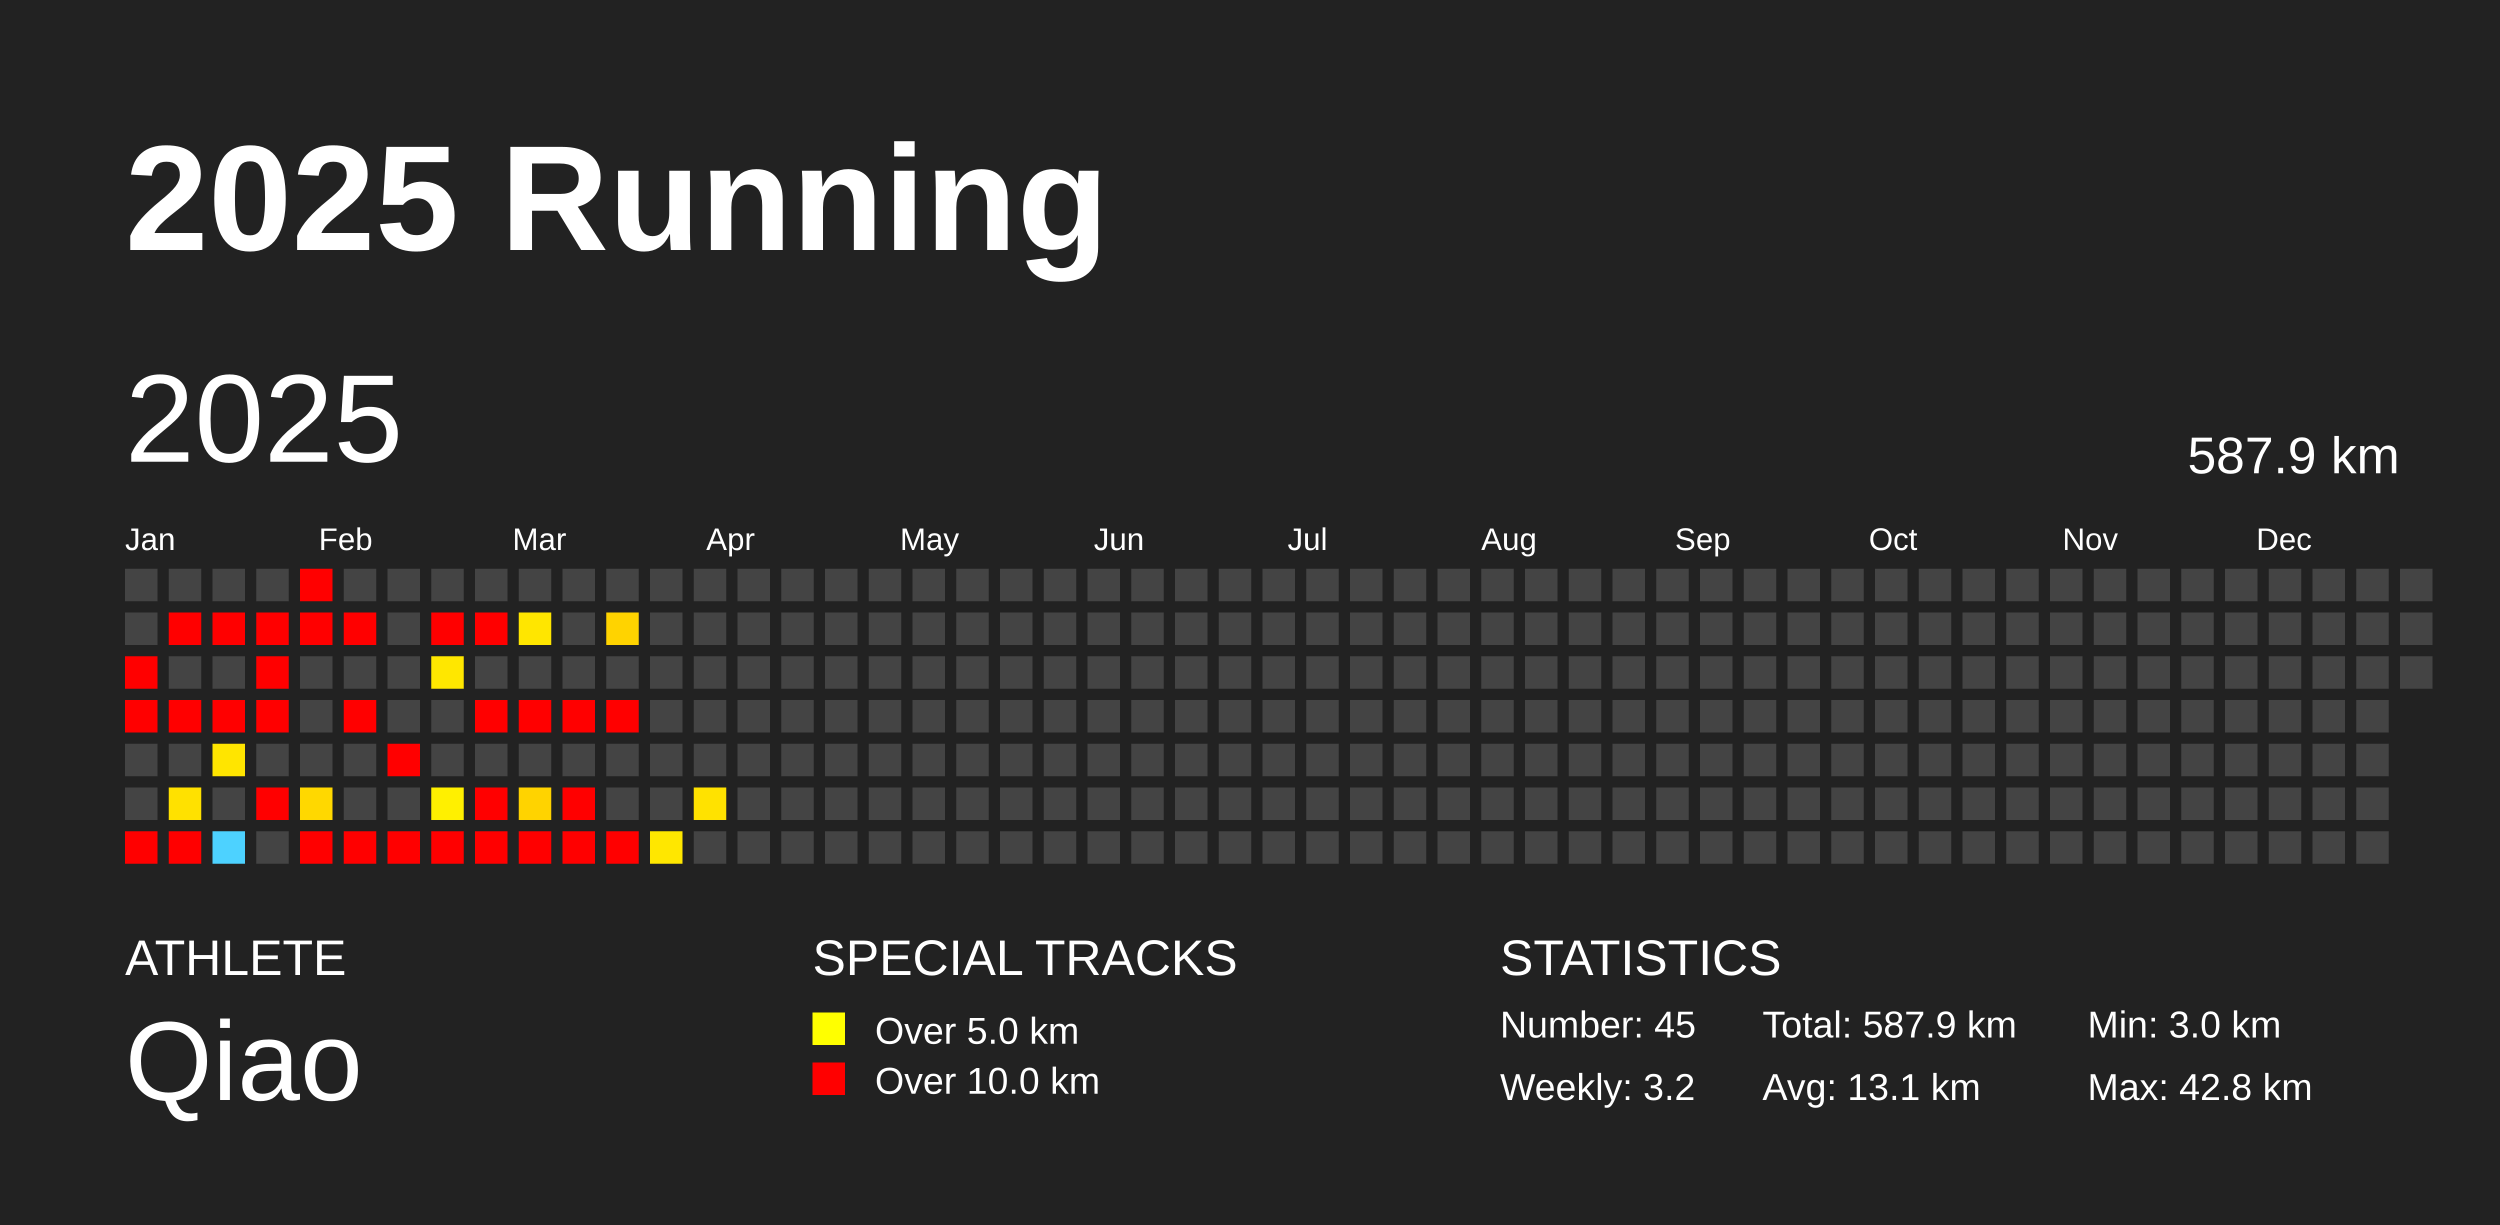
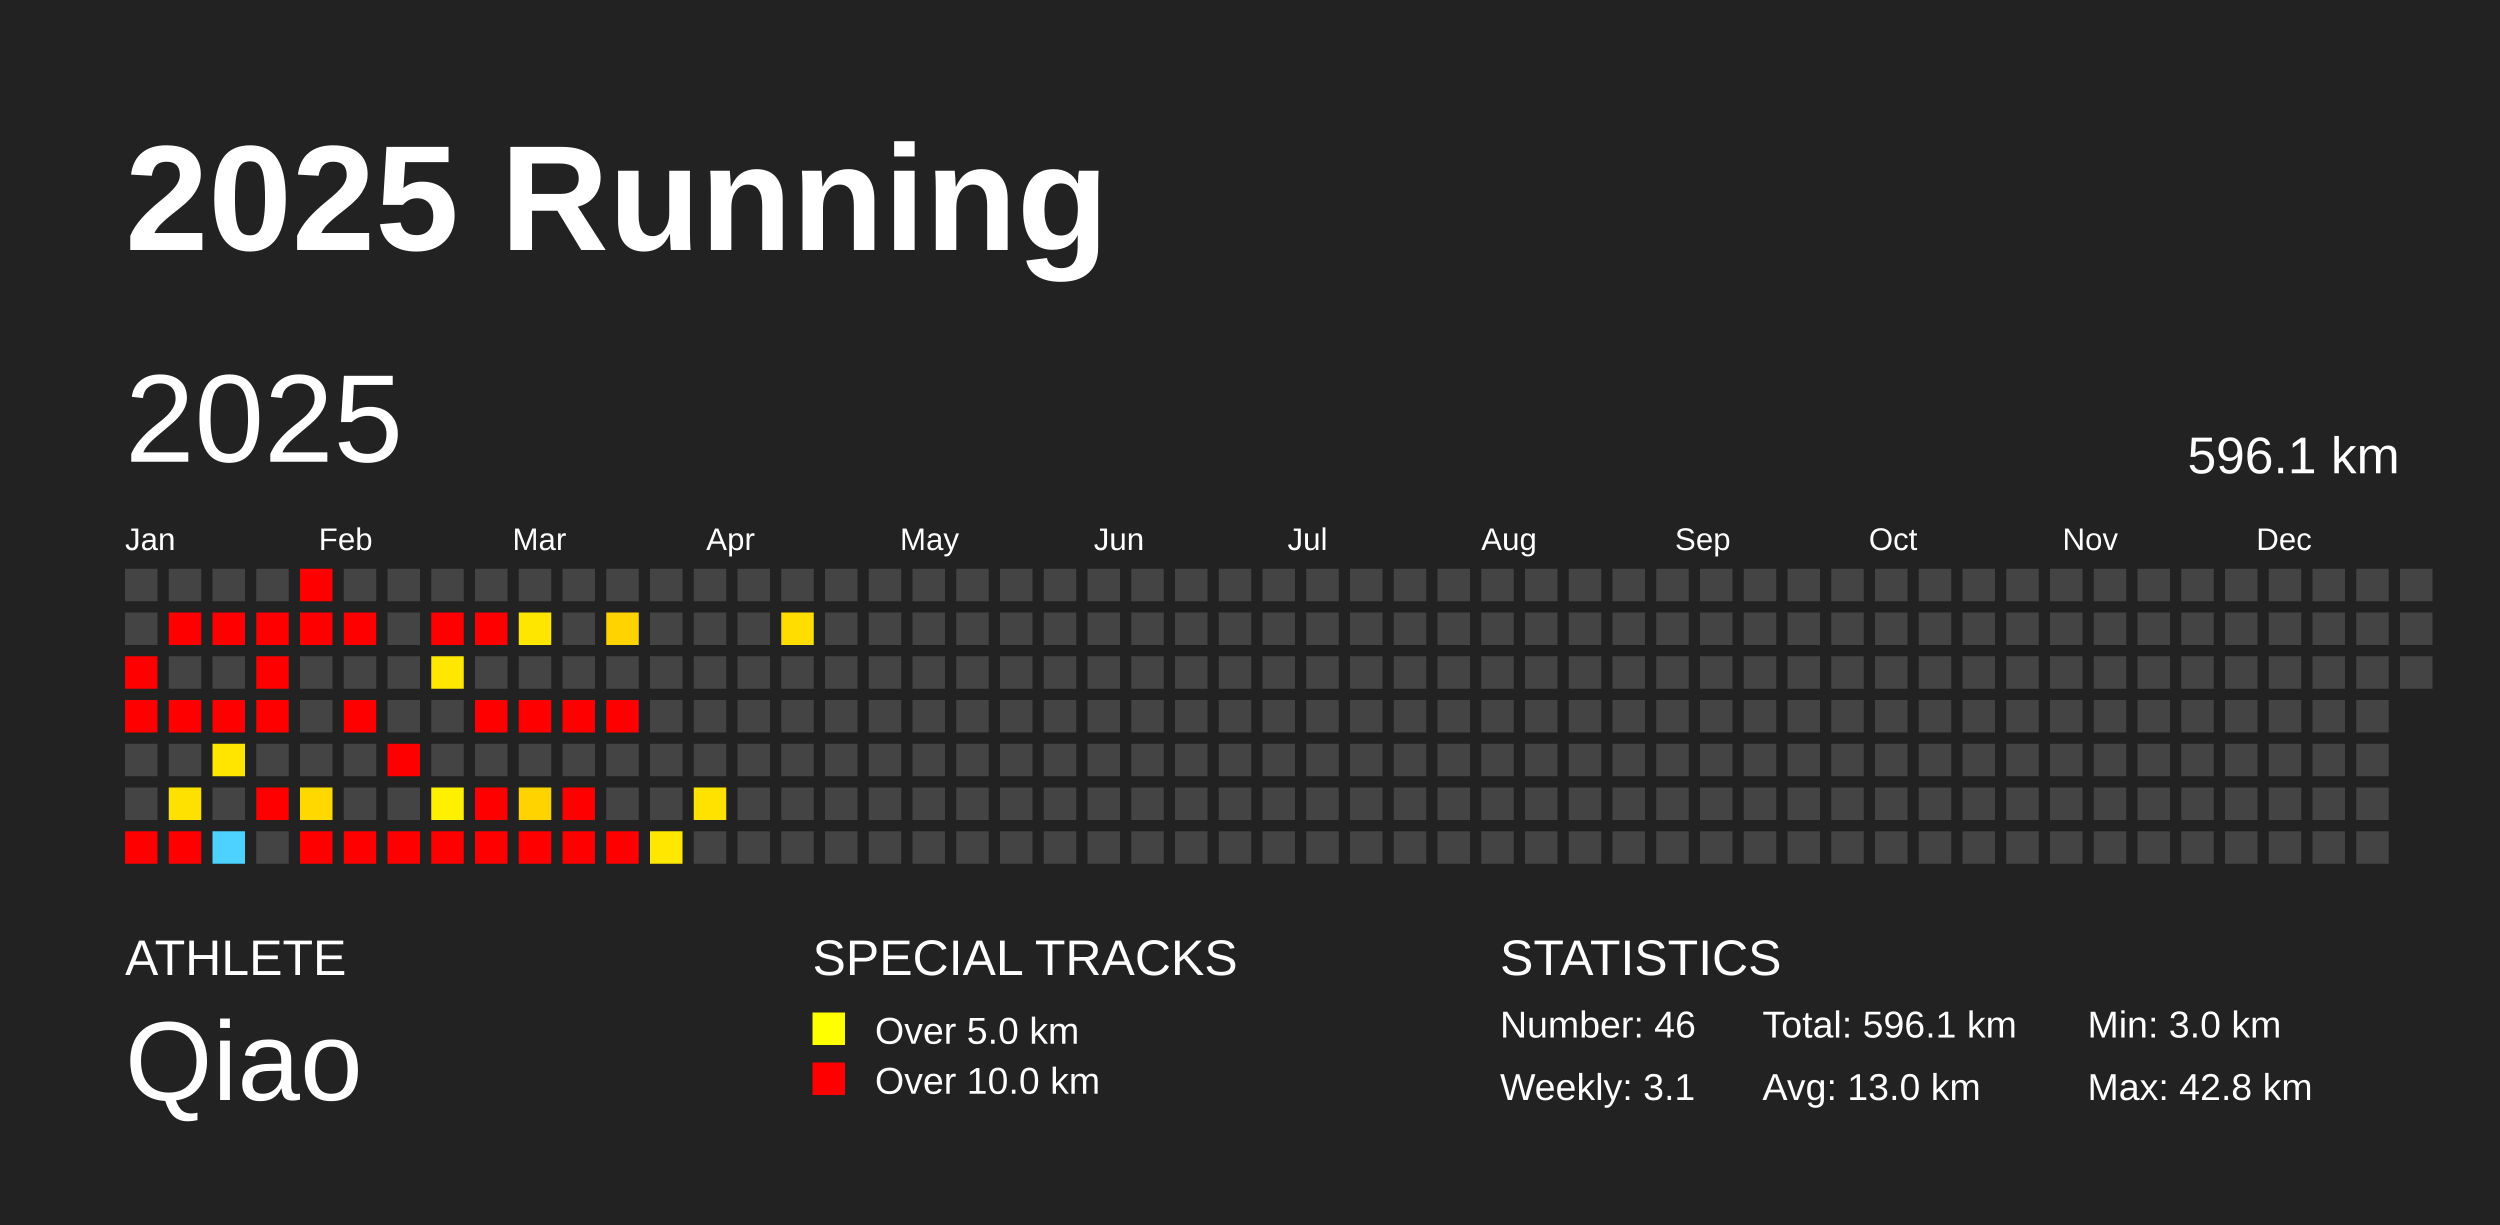
<svg xmlns="http://www.w3.org/2000/svg" baseProfile="full" height="98mm" version="1.1" viewBox="0,0,200,98" width="200mm">
  <defs />
  <rect fill="#222222" height="98" width="200" x="0" y="0" />
  <text fill="#FFFFFF" style="font-size:12px; font-family:Arial; font-weight:bold;" x="10" y="20">2025 Running</text>
  <text fill="#FFFFFF" style="font-size:4px; font-family:Arial" x="10" y="78">ATHLETE</text>
  <text fill="#FFFFFF" style="font-size:9px; font-family:Arial" x="10" y="88">Qiao</text>
  <text fill="#FFFFFF" style="font-size:4px; font-family:Arial" x="65" y="78">SPECIAL TRACKS</text>
  <rect fill="yellow" height="2.6" width="2.6" x="65" y="81" />
  <text fill="#FFFFFF" style="font-size:3px; font-family:Arial" x="70" y="83.5">Over 5.0 km</text>
  <rect fill="red" height="2.6" width="2.6" x="65" y="85" />
  <text fill="#FFFFFF" style="font-size:3px; font-family:Arial" x="70" y="87.5">Over 10.0 km</text>
  <text fill="#FFFFFF" style="font-size:4px; font-family:Arial" x="120" y="78">STATISTICS</text>
-   <text fill="#FFFFFF" style="font-size:3px; font-family:Arial" x="120" y="83">Number: 45</text>
-   <text fill="#FFFFFF" style="font-size:3px; font-family:Arial" x="120" y="88">Weekly: 3.2</text>
-   <text fill="#FFFFFF" style="font-size:3px; font-family:Arial" x="141" y="83">Total: 587.9 km</text>
-   <text fill="#FFFFFF" style="font-size:3px; font-family:Arial" x="141" y="88">Avg: 13.1 km</text>
+   <text fill="#FFFFFF" style="font-size:3px; font-family:Arial" x="120" y="83">Number: 46</text>
+   <text fill="#FFFFFF" style="font-size:3px; font-family:Arial" x="120" y="88">Weekly: 3.1</text>
+   <text fill="#FFFFFF" style="font-size:3px; font-family:Arial" x="141" y="83">Total: 596.1 km</text>
+   <text fill="#FFFFFF" style="font-size:3px; font-family:Arial" x="141" y="88">Avg: 13.0 km</text>
  <text fill="#FFFFFF" style="font-size:3px; font-family:Arial" x="167" y="83">Min: 3.0 km</text>
  <text fill="#FFFFFF" style="font-size:3px; font-family:Arial" x="167" y="88">Max: 42.8 km</text>
  <text dominant-baseline="hanging" fill="#FFFFFF" style="font-size:10.0px; font-family:Arial;" x="10" y="30">2025</text>
-   <text dominant-baseline="hanging" fill="#FFFFFF" style="font-size:4.125px; font-family:Arial;" x="175" y="35">587.9 km</text>
+   <text dominant-baseline="hanging" fill="#FFFFFF" style="font-size:4.125px; font-family:Arial;" x="175" y="35">596.1 km</text>
  <text fill="#FFFFFF" style="font-size:2.5px; font-family:Arial" x="10.0" y="44">Jan</text>
  <text fill="#FFFFFF" style="font-size:2.5px; font-family:Arial" x="25.5" y="44">Feb</text>
  <text fill="#FFFFFF" style="font-size:2.5px; font-family:Arial" x="41.0" y="44">Mar</text>
  <text fill="#FFFFFF" style="font-size:2.5px; font-family:Arial" x="56.5" y="44">Apr</text>
  <text fill="#FFFFFF" style="font-size:2.5px; font-family:Arial" x="72.0" y="44">May</text>
  <text fill="#FFFFFF" style="font-size:2.5px; font-family:Arial" x="87.5" y="44">Jun</text>
  <text fill="#FFFFFF" style="font-size:2.5px; font-family:Arial" x="103.0" y="44">Jul</text>
  <text fill="#FFFFFF" style="font-size:2.5px; font-family:Arial" x="118.5" y="44">Aug</text>
  <text fill="#FFFFFF" style="font-size:2.5px; font-family:Arial" x="134.0" y="44">Sep</text>
  <text fill="#FFFFFF" style="font-size:2.5px; font-family:Arial" x="149.5" y="44">Oct</text>
  <text fill="#FFFFFF" style="font-size:2.5px; font-family:Arial" x="165.0" y="44">Nov</text>
  <text fill="#FFFFFF" style="font-size:2.5px; font-family:Arial" x="180.5" y="44">Dec</text>
  <rect fill="#444444" height="2.6" width="2.6" x="10.0" y="45.5" />
  <rect fill="#444444" height="2.6" width="2.6" x="10.0" y="49.0" />
  <rect fill="red" height="2.6" width="2.6" x="10.0" y="52.5" />
  <rect fill="red" height="2.6" width="2.6" x="10.0" y="56.0" />
  <rect fill="#444444" height="2.6" width="2.6" x="10.0" y="59.5" />
  <rect fill="#444444" height="2.6" width="2.6" x="10.0" y="63.0" />
  <rect fill="red" height="2.6" width="2.6" x="10.0" y="66.5" />
  <rect fill="#444444" height="2.6" width="2.6" x="13.5" y="45.5" />
  <rect fill="red" height="2.6" width="2.6" x="13.5" y="49.0" />
  <rect fill="#444444" height="2.6" width="2.6" x="13.5" y="52.5" />
  <rect fill="red" height="2.6" width="2.6" x="13.5" y="56.0" />
  <rect fill="#444444" height="2.6" width="2.6" x="13.5" y="59.5" />
  <rect fill="#ffe100" height="2.6" width="2.6" x="13.5" y="63.0" />
  <rect fill="red" height="2.6" width="2.6" x="13.5" y="66.5" />
  <rect fill="#444444" height="2.6" width="2.6" x="17.0" y="45.5" />
  <rect fill="red" height="2.6" width="2.6" x="17.0" y="49.0" />
  <rect fill="#444444" height="2.6" width="2.6" x="17.0" y="52.5" />
  <rect fill="red" height="2.6" width="2.6" x="17.0" y="56.0" />
  <rect fill="#ffe500" height="2.6" width="2.6" x="17.0" y="59.5" />
  <rect fill="#444444" height="2.6" width="2.6" x="17.0" y="63.0" />
  <rect fill="#4dd2ff" height="2.6" width="2.6" x="17.0" y="66.5" />
  <rect fill="#444444" height="2.6" width="2.6" x="20.5" y="45.5" />
  <rect fill="red" height="2.6" width="2.6" x="20.5" y="49.0" />
  <rect fill="red" height="2.6" width="2.6" x="20.5" y="52.5" />
  <rect fill="red" height="2.6" width="2.6" x="20.5" y="56.0" />
  <rect fill="#444444" height="2.6" width="2.6" x="20.5" y="59.5" />
  <rect fill="red" height="2.6" width="2.6" x="20.5" y="63.0" />
  <rect fill="#444444" height="2.6" width="2.6" x="20.5" y="66.5" />
  <rect fill="red" height="2.6" width="2.6" x="24.0" y="45.5" />
  <rect fill="red" height="2.6" width="2.6" x="24.0" y="49.0" />
  <rect fill="#444444" height="2.6" width="2.6" x="24.0" y="52.5" />
  <rect fill="#444444" height="2.6" width="2.6" x="24.0" y="56.0" />
  <rect fill="#444444" height="2.6" width="2.6" x="24.0" y="59.5" />
  <rect fill="#ffd800" height="2.6" width="2.6" x="24.0" y="63.0" />
  <rect fill="red" height="2.6" width="2.6" x="24.0" y="66.5" />
  <rect fill="#444444" height="2.6" width="2.6" x="27.5" y="45.5" />
  <rect fill="red" height="2.6" width="2.6" x="27.5" y="49.0" />
  <rect fill="#444444" height="2.6" width="2.6" x="27.5" y="52.5" />
  <rect fill="red" height="2.6" width="2.6" x="27.5" y="56.0" />
  <rect fill="#444444" height="2.6" width="2.6" x="27.5" y="59.5" />
  <rect fill="#444444" height="2.6" width="2.6" x="27.5" y="63.0" />
  <rect fill="red" height="2.6" width="2.6" x="27.5" y="66.5" />
  <rect fill="#444444" height="2.6" width="2.6" x="31.0" y="45.5" />
  <rect fill="#444444" height="2.6" width="2.6" x="31.0" y="49.0" />
  <rect fill="#444444" height="2.6" width="2.6" x="31.0" y="52.5" />
  <rect fill="#444444" height="2.6" width="2.6" x="31.0" y="56.0" />
  <rect fill="red" height="2.6" width="2.6" x="31.0" y="59.5" />
  <rect fill="#444444" height="2.6" width="2.6" x="31.0" y="63.0" />
  <rect fill="red" height="2.6" width="2.6" x="31.0" y="66.5" />
  <rect fill="#444444" height="2.6" width="2.6" x="34.5" y="45.5" />
  <rect fill="red" height="2.6" width="2.6" x="34.5" y="49.0" />
  <rect fill="#ffe700" height="2.6" width="2.6" x="34.5" y="52.5" />
  <rect fill="#444444" height="2.6" width="2.6" x="34.5" y="56.0" />
  <rect fill="#444444" height="2.6" width="2.6" x="34.5" y="59.5" />
  <rect fill="#fff000" height="2.6" width="2.6" x="34.5" y="63.0" />
  <rect fill="red" height="2.6" width="2.6" x="34.5" y="66.5" />
  <rect fill="#444444" height="2.6" width="2.6" x="38.0" y="45.5" />
  <rect fill="red" height="2.6" width="2.6" x="38.0" y="49.0" />
  <rect fill="#444444" height="2.6" width="2.6" x="38.0" y="52.5" />
  <rect fill="red" height="2.6" width="2.6" x="38.0" y="56.0" />
  <rect fill="#444444" height="2.6" width="2.6" x="38.0" y="59.5" />
  <rect fill="red" height="2.6" width="2.6" x="38.0" y="63.0" />
  <rect fill="red" height="2.6" width="2.6" x="38.0" y="66.5" />
  <rect fill="#444444" height="2.6" width="2.6" x="41.5" y="45.5" />
  <rect fill="#ffe600" height="2.6" width="2.6" x="41.5" y="49.0" />
  <rect fill="#444444" height="2.6" width="2.6" x="41.5" y="52.5" />
  <rect fill="red" height="2.6" width="2.6" x="41.5" y="56.0" />
  <rect fill="#444444" height="2.6" width="2.6" x="41.5" y="59.5" />
  <rect fill="#ffd300" height="2.6" width="2.6" x="41.5" y="63.0" />
  <rect fill="red" height="2.6" width="2.6" x="41.5" y="66.5" />
  <rect fill="#444444" height="2.6" width="2.6" x="45.0" y="45.5" />
  <rect fill="#444444" height="2.6" width="2.6" x="45.0" y="49.0" />
  <rect fill="#444444" height="2.6" width="2.6" x="45.0" y="52.5" />
  <rect fill="red" height="2.6" width="2.6" x="45.0" y="56.0" />
  <rect fill="#444444" height="2.6" width="2.6" x="45.0" y="59.5" />
  <rect fill="red" height="2.6" width="2.6" x="45.0" y="63.0" />
  <rect fill="red" height="2.6" width="2.6" x="45.0" y="66.5" />
  <rect fill="#444444" height="2.6" width="2.6" x="48.5" y="45.5" />
  <rect fill="#ffd300" height="2.6" width="2.6" x="48.5" y="49.0" />
  <rect fill="#444444" height="2.6" width="2.6" x="48.5" y="52.5" />
  <rect fill="red" height="2.6" width="2.6" x="48.5" y="56.0" />
  <rect fill="#444444" height="2.6" width="2.6" x="48.5" y="59.5" />
  <rect fill="#444444" height="2.6" width="2.6" x="48.5" y="63.0" />
  <rect fill="red" height="2.6" width="2.6" x="48.5" y="66.5" />
  <rect fill="#444444" height="2.6" width="2.6" x="52.0" y="45.5" />
  <rect fill="#444444" height="2.6" width="2.6" x="52.0" y="49.0" />
  <rect fill="#444444" height="2.6" width="2.6" x="52.0" y="52.5" />
  <rect fill="#444444" height="2.6" width="2.6" x="52.0" y="56.0" />
  <rect fill="#444444" height="2.6" width="2.6" x="52.0" y="59.5" />
  <rect fill="#444444" height="2.6" width="2.6" x="52.0" y="63.0" />
  <rect fill="#ffe700" height="2.6" width="2.6" x="52.0" y="66.5" />
  <rect fill="#444444" height="2.6" width="2.6" x="55.5" y="45.5" />
  <rect fill="#444444" height="2.6" width="2.6" x="55.5" y="49.0" />
  <rect fill="#444444" height="2.6" width="2.6" x="55.5" y="52.5" />
  <rect fill="#444444" height="2.6" width="2.6" x="55.5" y="56.0" />
  <rect fill="#444444" height="2.6" width="2.6" x="55.5" y="59.5" />
  <rect fill="#ffe200" height="2.6" width="2.6" x="55.5" y="63.0" />
  <rect fill="#444444" height="2.6" width="2.6" x="55.5" y="66.5" />
  <rect fill="#444444" height="2.6" width="2.6" x="59.0" y="45.5" />
  <rect fill="#444444" height="2.6" width="2.6" x="59.0" y="49.0" />
  <rect fill="#444444" height="2.6" width="2.6" x="59.0" y="52.5" />
  <rect fill="#444444" height="2.6" width="2.6" x="59.0" y="56.0" />
  <rect fill="#444444" height="2.6" width="2.6" x="59.0" y="59.5" />
  <rect fill="#444444" height="2.6" width="2.6" x="59.0" y="63.0" />
  <rect fill="#444444" height="2.6" width="2.6" x="59.0" y="66.5" />
  <rect fill="#444444" height="2.6" width="2.6" x="62.5" y="45.5" />
-   <rect fill="#444444" height="2.6" width="2.6" x="62.5" y="49.0" />
+   <rect fill="#ffdd00" height="2.6" width="2.6" x="62.5" y="49.0" />
  <rect fill="#444444" height="2.6" width="2.6" x="62.5" y="52.5" />
  <rect fill="#444444" height="2.6" width="2.6" x="62.5" y="56.0" />
  <rect fill="#444444" height="2.6" width="2.6" x="62.5" y="59.5" />
  <rect fill="#444444" height="2.6" width="2.6" x="62.5" y="63.0" />
  <rect fill="#444444" height="2.6" width="2.6" x="62.5" y="66.5" />
  <rect fill="#444444" height="2.6" width="2.6" x="66.0" y="45.5" />
  <rect fill="#444444" height="2.6" width="2.6" x="66.0" y="49.0" />
  <rect fill="#444444" height="2.6" width="2.6" x="66.0" y="52.5" />
  <rect fill="#444444" height="2.6" width="2.6" x="66.0" y="56.0" />
  <rect fill="#444444" height="2.6" width="2.6" x="66.0" y="59.5" />
  <rect fill="#444444" height="2.6" width="2.6" x="66.0" y="63.0" />
  <rect fill="#444444" height="2.6" width="2.6" x="66.0" y="66.5" />
  <rect fill="#444444" height="2.6" width="2.6" x="69.5" y="45.5" />
  <rect fill="#444444" height="2.6" width="2.6" x="69.5" y="49.0" />
  <rect fill="#444444" height="2.6" width="2.6" x="69.5" y="52.5" />
  <rect fill="#444444" height="2.6" width="2.6" x="69.5" y="56.0" />
  <rect fill="#444444" height="2.6" width="2.6" x="69.5" y="59.5" />
  <rect fill="#444444" height="2.6" width="2.6" x="69.5" y="63.0" />
  <rect fill="#444444" height="2.6" width="2.6" x="69.5" y="66.5" />
  <rect fill="#444444" height="2.6" width="2.6" x="73.0" y="45.5" />
  <rect fill="#444444" height="2.6" width="2.6" x="73.0" y="49.0" />
  <rect fill="#444444" height="2.6" width="2.6" x="73.0" y="52.5" />
  <rect fill="#444444" height="2.6" width="2.6" x="73.0" y="56.0" />
  <rect fill="#444444" height="2.6" width="2.6" x="73.0" y="59.5" />
  <rect fill="#444444" height="2.6" width="2.6" x="73.0" y="63.0" />
  <rect fill="#444444" height="2.6" width="2.6" x="73.0" y="66.5" />
  <rect fill="#444444" height="2.6" width="2.6" x="76.5" y="45.5" />
  <rect fill="#444444" height="2.6" width="2.6" x="76.5" y="49.0" />
  <rect fill="#444444" height="2.6" width="2.6" x="76.5" y="52.5" />
  <rect fill="#444444" height="2.6" width="2.6" x="76.5" y="56.0" />
  <rect fill="#444444" height="2.6" width="2.6" x="76.5" y="59.5" />
  <rect fill="#444444" height="2.6" width="2.6" x="76.5" y="63.0" />
  <rect fill="#444444" height="2.6" width="2.6" x="76.5" y="66.5" />
  <rect fill="#444444" height="2.6" width="2.6" x="80.0" y="45.5" />
  <rect fill="#444444" height="2.6" width="2.6" x="80.0" y="49.0" />
  <rect fill="#444444" height="2.6" width="2.6" x="80.0" y="52.5" />
  <rect fill="#444444" height="2.6" width="2.6" x="80.0" y="56.0" />
  <rect fill="#444444" height="2.6" width="2.6" x="80.0" y="59.5" />
  <rect fill="#444444" height="2.6" width="2.6" x="80.0" y="63.0" />
  <rect fill="#444444" height="2.6" width="2.6" x="80.0" y="66.5" />
  <rect fill="#444444" height="2.6" width="2.6" x="83.5" y="45.5" />
  <rect fill="#444444" height="2.6" width="2.6" x="83.5" y="49.0" />
  <rect fill="#444444" height="2.6" width="2.6" x="83.5" y="52.5" />
  <rect fill="#444444" height="2.6" width="2.6" x="83.5" y="56.0" />
  <rect fill="#444444" height="2.6" width="2.6" x="83.5" y="59.5" />
  <rect fill="#444444" height="2.6" width="2.6" x="83.5" y="63.0" />
  <rect fill="#444444" height="2.6" width="2.6" x="83.5" y="66.5" />
  <rect fill="#444444" height="2.6" width="2.6" x="87.0" y="45.5" />
  <rect fill="#444444" height="2.6" width="2.6" x="87.0" y="49.0" />
  <rect fill="#444444" height="2.6" width="2.6" x="87.0" y="52.5" />
  <rect fill="#444444" height="2.6" width="2.6" x="87.0" y="56.0" />
  <rect fill="#444444" height="2.6" width="2.6" x="87.0" y="59.5" />
  <rect fill="#444444" height="2.6" width="2.6" x="87.0" y="63.0" />
  <rect fill="#444444" height="2.6" width="2.6" x="87.0" y="66.5" />
  <rect fill="#444444" height="2.6" width="2.6" x="90.5" y="45.5" />
  <rect fill="#444444" height="2.6" width="2.6" x="90.5" y="49.0" />
  <rect fill="#444444" height="2.6" width="2.6" x="90.5" y="52.5" />
  <rect fill="#444444" height="2.6" width="2.6" x="90.5" y="56.0" />
  <rect fill="#444444" height="2.6" width="2.6" x="90.5" y="59.5" />
  <rect fill="#444444" height="2.6" width="2.6" x="90.5" y="63.0" />
  <rect fill="#444444" height="2.6" width="2.6" x="90.5" y="66.5" />
  <rect fill="#444444" height="2.6" width="2.6" x="94.0" y="45.5" />
  <rect fill="#444444" height="2.6" width="2.6" x="94.0" y="49.0" />
  <rect fill="#444444" height="2.6" width="2.6" x="94.0" y="52.5" />
  <rect fill="#444444" height="2.6" width="2.6" x="94.0" y="56.0" />
  <rect fill="#444444" height="2.6" width="2.6" x="94.0" y="59.5" />
  <rect fill="#444444" height="2.6" width="2.6" x="94.0" y="63.0" />
  <rect fill="#444444" height="2.6" width="2.6" x="94.0" y="66.5" />
  <rect fill="#444444" height="2.6" width="2.6" x="97.5" y="45.5" />
  <rect fill="#444444" height="2.6" width="2.6" x="97.5" y="49.0" />
  <rect fill="#444444" height="2.6" width="2.6" x="97.5" y="52.5" />
  <rect fill="#444444" height="2.6" width="2.6" x="97.5" y="56.0" />
  <rect fill="#444444" height="2.6" width="2.6" x="97.5" y="59.5" />
  <rect fill="#444444" height="2.6" width="2.6" x="97.5" y="63.0" />
  <rect fill="#444444" height="2.6" width="2.6" x="97.5" y="66.5" />
  <rect fill="#444444" height="2.6" width="2.6" x="101.0" y="45.5" />
  <rect fill="#444444" height="2.6" width="2.6" x="101.0" y="49.0" />
  <rect fill="#444444" height="2.6" width="2.6" x="101.0" y="52.5" />
  <rect fill="#444444" height="2.6" width="2.6" x="101.0" y="56.0" />
  <rect fill="#444444" height="2.6" width="2.6" x="101.0" y="59.5" />
  <rect fill="#444444" height="2.6" width="2.6" x="101.0" y="63.0" />
  <rect fill="#444444" height="2.6" width="2.6" x="101.0" y="66.5" />
  <rect fill="#444444" height="2.6" width="2.6" x="104.5" y="45.5" />
  <rect fill="#444444" height="2.6" width="2.6" x="104.5" y="49.0" />
  <rect fill="#444444" height="2.6" width="2.6" x="104.5" y="52.5" />
  <rect fill="#444444" height="2.6" width="2.6" x="104.5" y="56.0" />
  <rect fill="#444444" height="2.6" width="2.6" x="104.5" y="59.5" />
  <rect fill="#444444" height="2.6" width="2.6" x="104.5" y="63.0" />
  <rect fill="#444444" height="2.6" width="2.6" x="104.5" y="66.5" />
  <rect fill="#444444" height="2.6" width="2.6" x="108.0" y="45.5" />
  <rect fill="#444444" height="2.6" width="2.6" x="108.0" y="49.0" />
  <rect fill="#444444" height="2.6" width="2.6" x="108.0" y="52.5" />
  <rect fill="#444444" height="2.6" width="2.6" x="108.0" y="56.0" />
  <rect fill="#444444" height="2.6" width="2.6" x="108.0" y="59.5" />
  <rect fill="#444444" height="2.6" width="2.6" x="108.0" y="63.0" />
  <rect fill="#444444" height="2.6" width="2.6" x="108.0" y="66.5" />
  <rect fill="#444444" height="2.6" width="2.6" x="111.5" y="45.5" />
  <rect fill="#444444" height="2.6" width="2.6" x="111.5" y="49.0" />
  <rect fill="#444444" height="2.6" width="2.6" x="111.5" y="52.5" />
  <rect fill="#444444" height="2.6" width="2.6" x="111.5" y="56.0" />
  <rect fill="#444444" height="2.6" width="2.6" x="111.5" y="59.5" />
  <rect fill="#444444" height="2.6" width="2.6" x="111.5" y="63.0" />
  <rect fill="#444444" height="2.6" width="2.6" x="111.5" y="66.5" />
  <rect fill="#444444" height="2.6" width="2.6" x="115.0" y="45.5" />
  <rect fill="#444444" height="2.6" width="2.6" x="115.0" y="49.0" />
  <rect fill="#444444" height="2.6" width="2.6" x="115.0" y="52.5" />
  <rect fill="#444444" height="2.6" width="2.6" x="115.0" y="56.0" />
  <rect fill="#444444" height="2.6" width="2.6" x="115.0" y="59.5" />
  <rect fill="#444444" height="2.6" width="2.6" x="115.0" y="63.0" />
  <rect fill="#444444" height="2.6" width="2.6" x="115.0" y="66.5" />
  <rect fill="#444444" height="2.6" width="2.6" x="118.5" y="45.5" />
  <rect fill="#444444" height="2.6" width="2.6" x="118.5" y="49.0" />
  <rect fill="#444444" height="2.6" width="2.6" x="118.5" y="52.5" />
  <rect fill="#444444" height="2.6" width="2.6" x="118.5" y="56.0" />
  <rect fill="#444444" height="2.6" width="2.6" x="118.5" y="59.5" />
  <rect fill="#444444" height="2.6" width="2.6" x="118.5" y="63.0" />
  <rect fill="#444444" height="2.6" width="2.6" x="118.5" y="66.5" />
  <rect fill="#444444" height="2.6" width="2.6" x="122.0" y="45.5" />
  <rect fill="#444444" height="2.6" width="2.6" x="122.0" y="49.0" />
  <rect fill="#444444" height="2.6" width="2.6" x="122.0" y="52.5" />
  <rect fill="#444444" height="2.6" width="2.6" x="122.0" y="56.0" />
  <rect fill="#444444" height="2.6" width="2.6" x="122.0" y="59.5" />
  <rect fill="#444444" height="2.6" width="2.6" x="122.0" y="63.0" />
  <rect fill="#444444" height="2.6" width="2.6" x="122.0" y="66.5" />
  <rect fill="#444444" height="2.6" width="2.6" x="125.5" y="45.5" />
  <rect fill="#444444" height="2.6" width="2.6" x="125.5" y="49.0" />
  <rect fill="#444444" height="2.6" width="2.6" x="125.5" y="52.5" />
  <rect fill="#444444" height="2.6" width="2.6" x="125.5" y="56.0" />
  <rect fill="#444444" height="2.6" width="2.6" x="125.5" y="59.5" />
  <rect fill="#444444" height="2.6" width="2.6" x="125.5" y="63.0" />
  <rect fill="#444444" height="2.6" width="2.6" x="125.5" y="66.5" />
  <rect fill="#444444" height="2.6" width="2.6" x="129.0" y="45.5" />
  <rect fill="#444444" height="2.6" width="2.6" x="129.0" y="49.0" />
  <rect fill="#444444" height="2.6" width="2.6" x="129.0" y="52.5" />
  <rect fill="#444444" height="2.6" width="2.6" x="129.0" y="56.0" />
  <rect fill="#444444" height="2.6" width="2.6" x="129.0" y="59.5" />
  <rect fill="#444444" height="2.6" width="2.6" x="129.0" y="63.0" />
  <rect fill="#444444" height="2.6" width="2.6" x="129.0" y="66.5" />
  <rect fill="#444444" height="2.6" width="2.6" x="132.5" y="45.5" />
  <rect fill="#444444" height="2.6" width="2.6" x="132.5" y="49.0" />
  <rect fill="#444444" height="2.6" width="2.6" x="132.5" y="52.5" />
  <rect fill="#444444" height="2.6" width="2.6" x="132.5" y="56.0" />
  <rect fill="#444444" height="2.6" width="2.6" x="132.5" y="59.5" />
  <rect fill="#444444" height="2.6" width="2.6" x="132.5" y="63.0" />
  <rect fill="#444444" height="2.6" width="2.6" x="132.5" y="66.5" />
  <rect fill="#444444" height="2.6" width="2.6" x="136.0" y="45.5" />
  <rect fill="#444444" height="2.6" width="2.6" x="136.0" y="49.0" />
  <rect fill="#444444" height="2.6" width="2.6" x="136.0" y="52.5" />
  <rect fill="#444444" height="2.6" width="2.6" x="136.0" y="56.0" />
  <rect fill="#444444" height="2.6" width="2.6" x="136.0" y="59.5" />
  <rect fill="#444444" height="2.6" width="2.6" x="136.0" y="63.0" />
  <rect fill="#444444" height="2.6" width="2.6" x="136.0" y="66.5" />
  <rect fill="#444444" height="2.6" width="2.6" x="139.5" y="45.5" />
  <rect fill="#444444" height="2.6" width="2.6" x="139.5" y="49.0" />
  <rect fill="#444444" height="2.6" width="2.6" x="139.5" y="52.5" />
  <rect fill="#444444" height="2.6" width="2.6" x="139.5" y="56.0" />
  <rect fill="#444444" height="2.6" width="2.6" x="139.5" y="59.5" />
  <rect fill="#444444" height="2.6" width="2.6" x="139.5" y="63.0" />
  <rect fill="#444444" height="2.6" width="2.6" x="139.5" y="66.5" />
  <rect fill="#444444" height="2.6" width="2.6" x="143.0" y="45.5" />
  <rect fill="#444444" height="2.6" width="2.6" x="143.0" y="49.0" />
  <rect fill="#444444" height="2.6" width="2.6" x="143.0" y="52.5" />
  <rect fill="#444444" height="2.6" width="2.6" x="143.0" y="56.0" />
  <rect fill="#444444" height="2.6" width="2.6" x="143.0" y="59.5" />
  <rect fill="#444444" height="2.6" width="2.6" x="143.0" y="63.0" />
  <rect fill="#444444" height="2.6" width="2.6" x="143.0" y="66.5" />
  <rect fill="#444444" height="2.6" width="2.6" x="146.5" y="45.5" />
  <rect fill="#444444" height="2.6" width="2.6" x="146.5" y="49.0" />
  <rect fill="#444444" height="2.6" width="2.6" x="146.5" y="52.5" />
  <rect fill="#444444" height="2.6" width="2.6" x="146.5" y="56.0" />
  <rect fill="#444444" height="2.6" width="2.6" x="146.5" y="59.5" />
  <rect fill="#444444" height="2.6" width="2.6" x="146.5" y="63.0" />
  <rect fill="#444444" height="2.6" width="2.6" x="146.5" y="66.5" />
  <rect fill="#444444" height="2.6" width="2.6" x="150.0" y="45.5" />
  <rect fill="#444444" height="2.6" width="2.6" x="150.0" y="49.0" />
  <rect fill="#444444" height="2.6" width="2.6" x="150.0" y="52.5" />
  <rect fill="#444444" height="2.6" width="2.6" x="150.0" y="56.0" />
  <rect fill="#444444" height="2.6" width="2.6" x="150.0" y="59.5" />
  <rect fill="#444444" height="2.6" width="2.6" x="150.0" y="63.0" />
  <rect fill="#444444" height="2.6" width="2.6" x="150.0" y="66.5" />
  <rect fill="#444444" height="2.6" width="2.6" x="153.5" y="45.5" />
  <rect fill="#444444" height="2.6" width="2.6" x="153.5" y="49.0" />
  <rect fill="#444444" height="2.6" width="2.6" x="153.5" y="52.5" />
  <rect fill="#444444" height="2.6" width="2.6" x="153.5" y="56.0" />
  <rect fill="#444444" height="2.6" width="2.6" x="153.5" y="59.5" />
  <rect fill="#444444" height="2.6" width="2.6" x="153.5" y="63.0" />
  <rect fill="#444444" height="2.6" width="2.6" x="153.5" y="66.5" />
  <rect fill="#444444" height="2.6" width="2.6" x="157.0" y="45.5" />
  <rect fill="#444444" height="2.6" width="2.6" x="157.0" y="49.0" />
  <rect fill="#444444" height="2.6" width="2.6" x="157.0" y="52.5" />
  <rect fill="#444444" height="2.6" width="2.6" x="157.0" y="56.0" />
  <rect fill="#444444" height="2.6" width="2.6" x="157.0" y="59.5" />
  <rect fill="#444444" height="2.6" width="2.6" x="157.0" y="63.0" />
  <rect fill="#444444" height="2.6" width="2.6" x="157.0" y="66.5" />
  <rect fill="#444444" height="2.6" width="2.6" x="160.5" y="45.5" />
  <rect fill="#444444" height="2.6" width="2.6" x="160.5" y="49.0" />
  <rect fill="#444444" height="2.6" width="2.6" x="160.5" y="52.5" />
  <rect fill="#444444" height="2.6" width="2.6" x="160.5" y="56.0" />
  <rect fill="#444444" height="2.6" width="2.6" x="160.5" y="59.5" />
  <rect fill="#444444" height="2.6" width="2.6" x="160.5" y="63.0" />
  <rect fill="#444444" height="2.6" width="2.6" x="160.5" y="66.5" />
  <rect fill="#444444" height="2.6" width="2.6" x="164.0" y="45.5" />
  <rect fill="#444444" height="2.6" width="2.6" x="164.0" y="49.0" />
  <rect fill="#444444" height="2.6" width="2.6" x="164.0" y="52.5" />
  <rect fill="#444444" height="2.6" width="2.6" x="164.0" y="56.0" />
  <rect fill="#444444" height="2.6" width="2.6" x="164.0" y="59.5" />
  <rect fill="#444444" height="2.6" width="2.6" x="164.0" y="63.0" />
  <rect fill="#444444" height="2.6" width="2.6" x="164.0" y="66.5" />
  <rect fill="#444444" height="2.6" width="2.6" x="167.5" y="45.5" />
  <rect fill="#444444" height="2.6" width="2.6" x="167.5" y="49.0" />
  <rect fill="#444444" height="2.6" width="2.6" x="167.5" y="52.5" />
  <rect fill="#444444" height="2.6" width="2.6" x="167.5" y="56.0" />
  <rect fill="#444444" height="2.6" width="2.6" x="167.5" y="59.5" />
  <rect fill="#444444" height="2.6" width="2.6" x="167.5" y="63.0" />
  <rect fill="#444444" height="2.6" width="2.6" x="167.5" y="66.5" />
  <rect fill="#444444" height="2.6" width="2.6" x="171.0" y="45.5" />
  <rect fill="#444444" height="2.6" width="2.6" x="171.0" y="49.0" />
  <rect fill="#444444" height="2.6" width="2.6" x="171.0" y="52.5" />
  <rect fill="#444444" height="2.6" width="2.6" x="171.0" y="56.0" />
  <rect fill="#444444" height="2.6" width="2.6" x="171.0" y="59.5" />
  <rect fill="#444444" height="2.6" width="2.6" x="171.0" y="63.0" />
  <rect fill="#444444" height="2.6" width="2.6" x="171.0" y="66.5" />
  <rect fill="#444444" height="2.6" width="2.6" x="174.5" y="45.5" />
  <rect fill="#444444" height="2.6" width="2.6" x="174.5" y="49.0" />
  <rect fill="#444444" height="2.6" width="2.6" x="174.5" y="52.5" />
  <rect fill="#444444" height="2.6" width="2.6" x="174.5" y="56.0" />
  <rect fill="#444444" height="2.6" width="2.6" x="174.5" y="59.5" />
  <rect fill="#444444" height="2.6" width="2.6" x="174.5" y="63.0" />
  <rect fill="#444444" height="2.6" width="2.6" x="174.5" y="66.5" />
  <rect fill="#444444" height="2.6" width="2.6" x="178.0" y="45.5" />
  <rect fill="#444444" height="2.6" width="2.6" x="178.0" y="49.0" />
  <rect fill="#444444" height="2.6" width="2.6" x="178.0" y="52.5" />
  <rect fill="#444444" height="2.6" width="2.6" x="178.0" y="56.0" />
  <rect fill="#444444" height="2.6" width="2.6" x="178.0" y="59.5" />
  <rect fill="#444444" height="2.6" width="2.6" x="178.0" y="63.0" />
  <rect fill="#444444" height="2.6" width="2.6" x="178.0" y="66.5" />
  <rect fill="#444444" height="2.6" width="2.6" x="181.5" y="45.5" />
  <rect fill="#444444" height="2.6" width="2.6" x="181.5" y="49.0" />
  <rect fill="#444444" height="2.6" width="2.6" x="181.5" y="52.5" />
  <rect fill="#444444" height="2.6" width="2.6" x="181.5" y="56.0" />
  <rect fill="#444444" height="2.6" width="2.6" x="181.5" y="59.5" />
  <rect fill="#444444" height="2.6" width="2.6" x="181.5" y="63.0" />
  <rect fill="#444444" height="2.6" width="2.6" x="181.5" y="66.5" />
  <rect fill="#444444" height="2.6" width="2.6" x="185.0" y="45.5" />
  <rect fill="#444444" height="2.6" width="2.6" x="185.0" y="49.0" />
  <rect fill="#444444" height="2.6" width="2.6" x="185.0" y="52.5" />
  <rect fill="#444444" height="2.6" width="2.6" x="185.0" y="56.0" />
  <rect fill="#444444" height="2.6" width="2.6" x="185.0" y="59.5" />
  <rect fill="#444444" height="2.6" width="2.6" x="185.0" y="63.0" />
  <rect fill="#444444" height="2.6" width="2.6" x="185.0" y="66.5" />
  <rect fill="#444444" height="2.6" width="2.6" x="188.5" y="45.5" />
  <rect fill="#444444" height="2.6" width="2.6" x="188.5" y="49.0" />
  <rect fill="#444444" height="2.6" width="2.6" x="188.5" y="52.5" />
  <rect fill="#444444" height="2.6" width="2.6" x="188.5" y="56.0" />
  <rect fill="#444444" height="2.6" width="2.6" x="188.5" y="59.5" />
  <rect fill="#444444" height="2.6" width="2.6" x="188.5" y="63.0" />
  <rect fill="#444444" height="2.6" width="2.6" x="188.5" y="66.5" />
  <rect fill="#444444" height="2.6" width="2.6" x="192.0" y="45.5" />
  <rect fill="#444444" height="2.6" width="2.6" x="192.0" y="49.0" />
  <rect fill="#444444" height="2.6" width="2.6" x="192.0" y="52.5" />
</svg>
